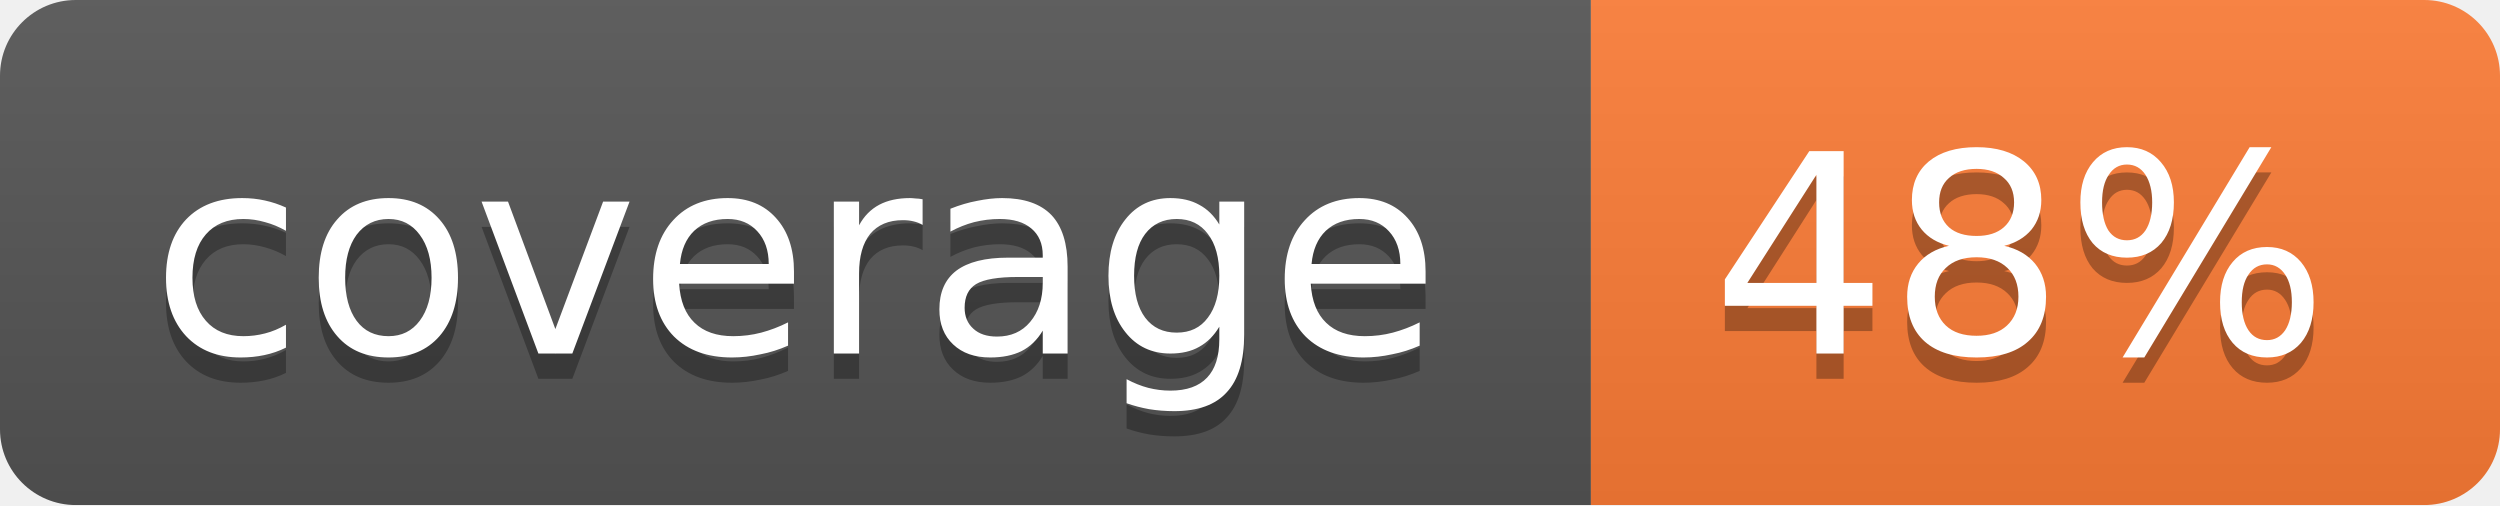
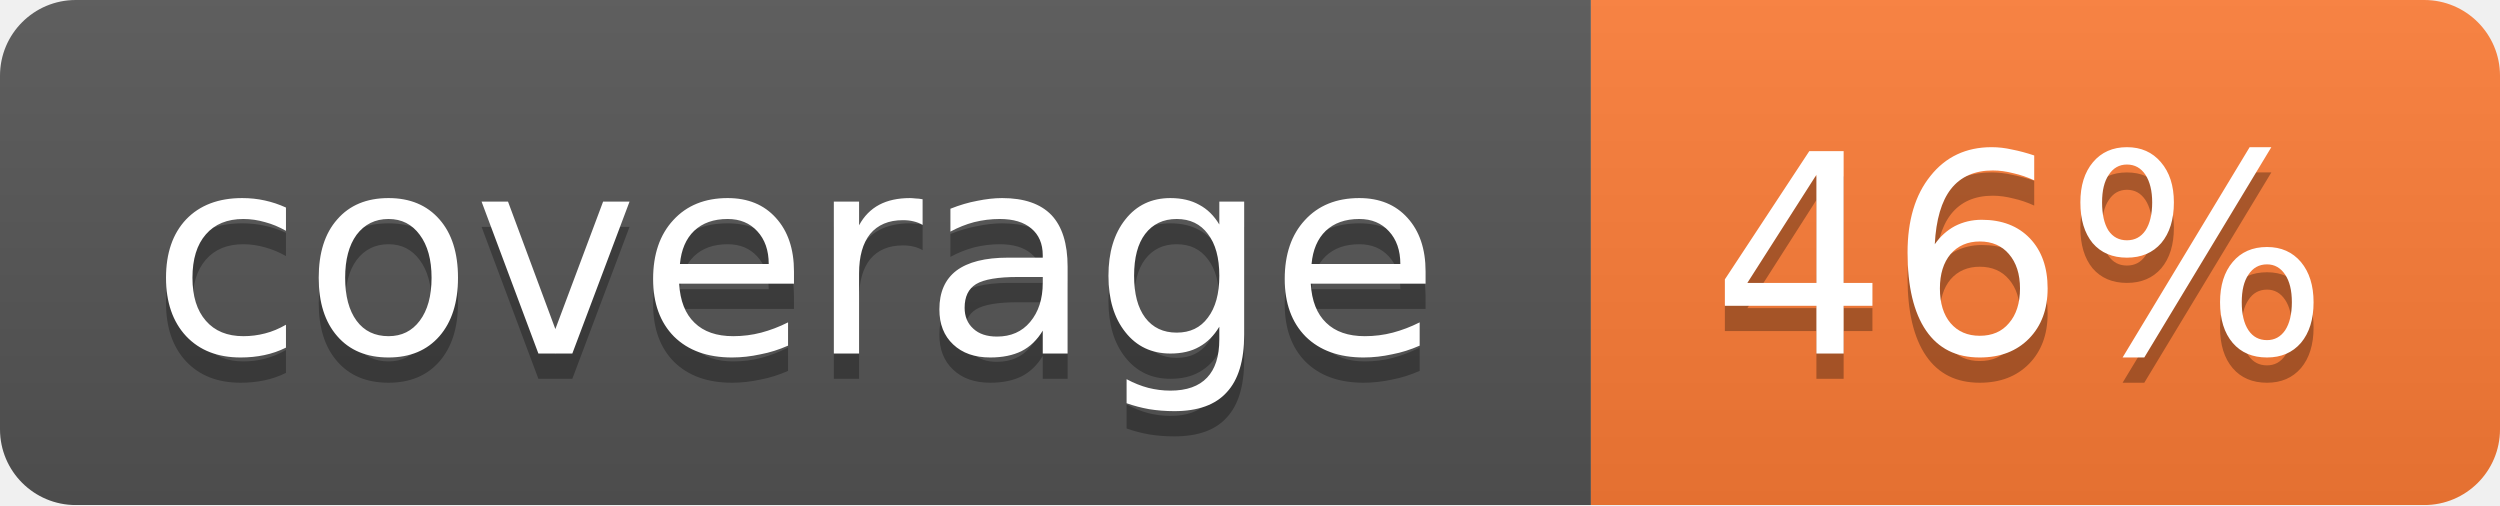
<svg xmlns="http://www.w3.org/2000/svg" width="99" height="20">
  <linearGradient id="b" x2="0" y2="100%">
    <stop offset="0" stop-color="#bbb" stop-opacity=".1" />
    <stop offset="1" stop-opacity=".1" />
  </linearGradient>
  <mask id="a">
    <rect width="99" height="20" rx="3" fill="#fff" />
  </mask>
  <g mask="url(#a)">
    <path fill="#555" d="M0 0h63v20H0z" />
    <path fill="#fe7d37" d="M63 0h36v20H63z" />
    <path fill="url(#b)" d="M0 0h99v20H0z" />
  </g>
  <g fill="#fff" text-anchor="middle" font-family="DejaVu Sans,Verdana,Geneva,sans-serif" font-size="11">
    <text x="31.5" y="15" fill="#010101" fill-opacity=".3">coverage</text>
    <text x="31.5" y="14">coverage</text>
-     <text x="80" y="15" fill="#010101" fill-opacity=".3">48%</text>
-     <text x="80" y="14">48%</text>
+     <text x="80" y="15" fill="#010101" fill-opacity=".3">46%</text>
+     <text x="80" y="14">46%</text>
  </g>
</svg>
